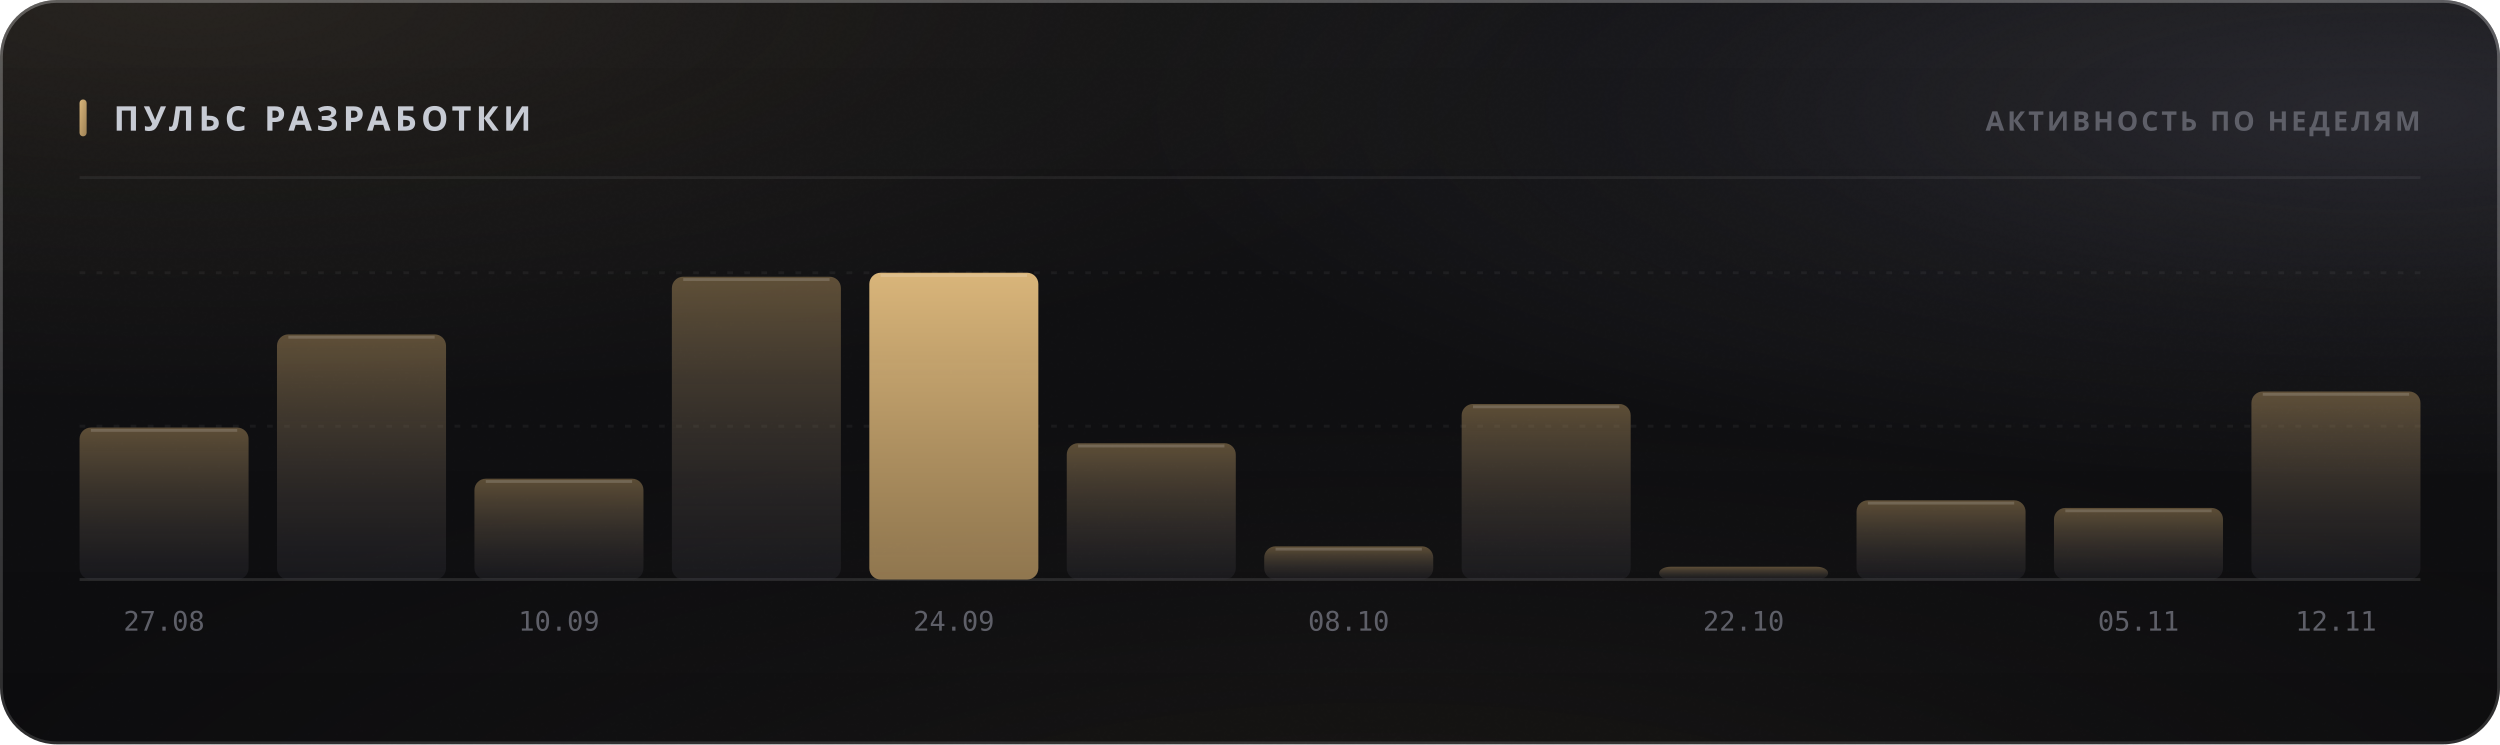
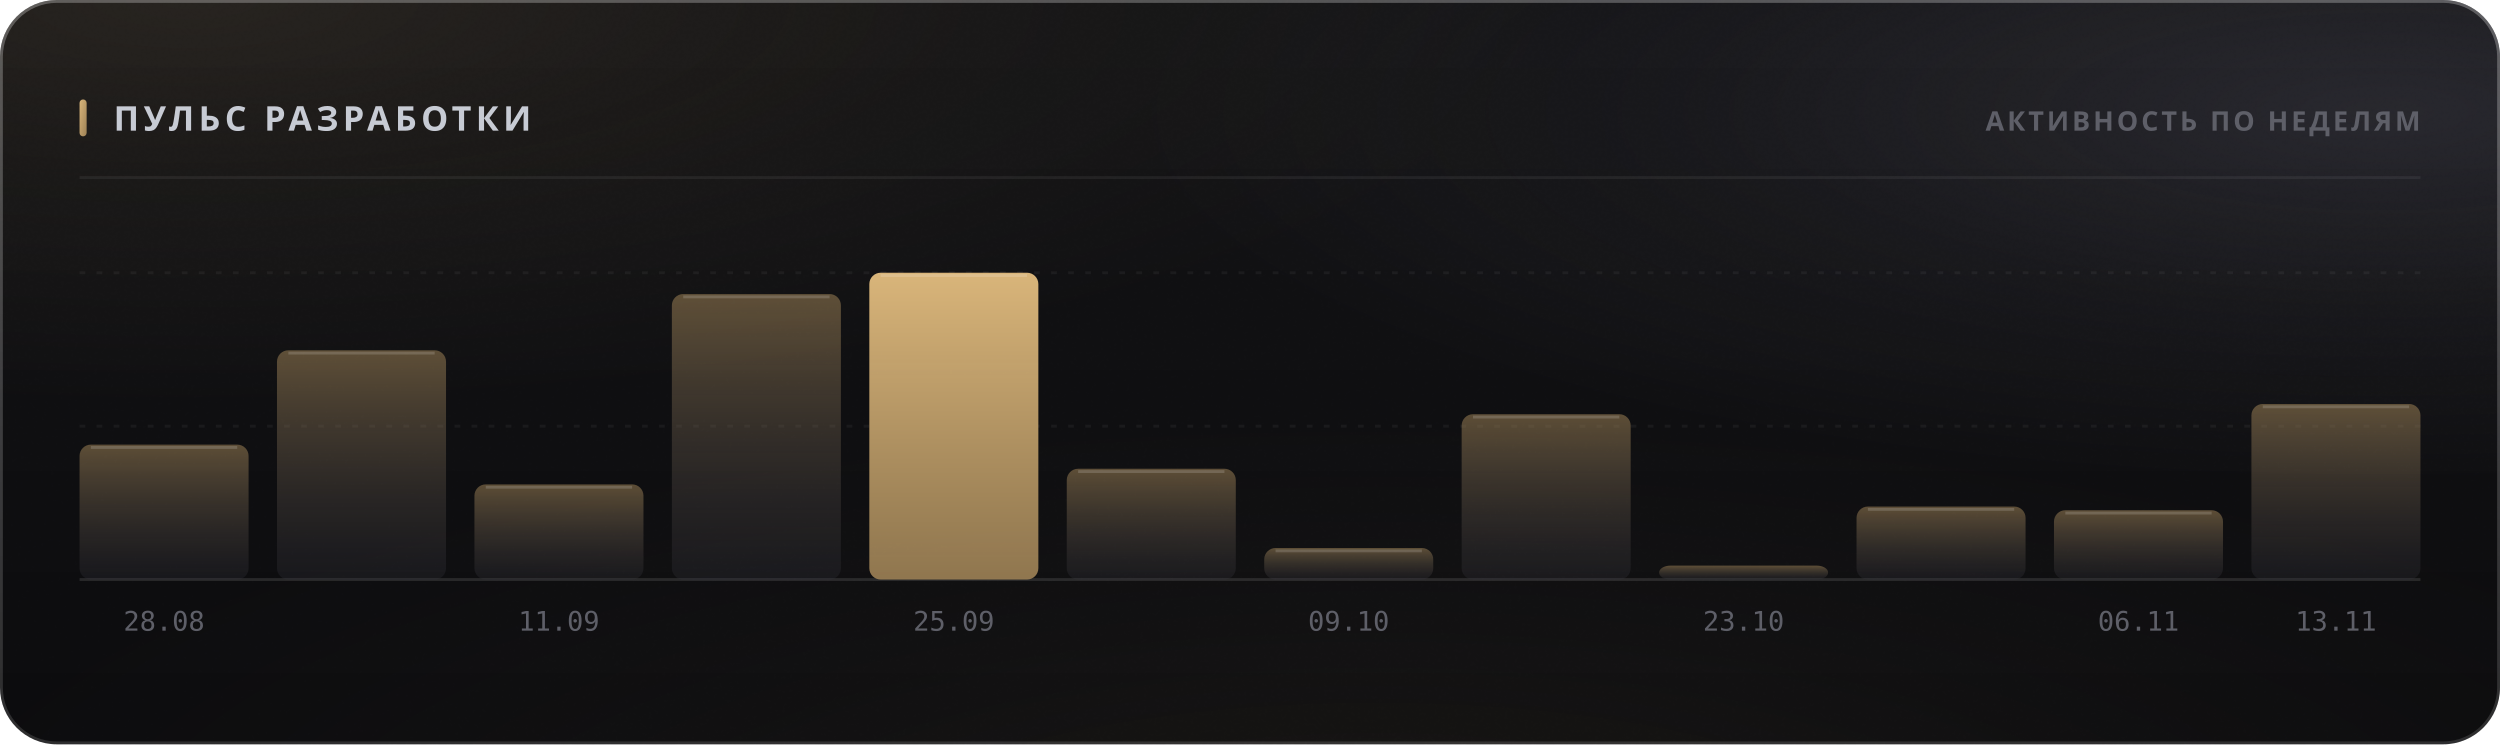
<svg xmlns="http://www.w3.org/2000/svg" width="880" height="262" viewBox="0 0 880 262" role="img">
  <style>
  text { font-family: -apple-system, BlinkMacSystemFont, 'Segoe UI', 'Noto Sans', Helvetica, Arial, sans-serif; }
  .mono { font-family: ui-monospace, 'SF Mono', 'Cascadia Mono', 'DejaVu Sans Mono', Menlo, Consolas, monospace; font-variant-numeric: tabular-nums; }
  .caps { letter-spacing: .1em; text-transform: uppercase; }

  @keyframes sheen  { from { transform: translateX(-120%); } to { transform: translateX(260%); } }
  @keyframes rise   { from { opacity: 0; transform: translateY(6px); } to { opacity: 1; transform: none; } }
  @keyframes slide  { from { opacity: 0; transform: translateX(-8px); } to { opacity: 1; transform: none; } }
  @keyframes grow   { from { transform: scaleY(0); } to { transform: scaleY(1); } }
  @keyframes widen  { from { transform: scaleX(0); } to { transform: scaleX(1); } }
  @keyframes draw   { from { stroke-dashoffset: 200; } to { stroke-dashoffset: 0; } }

  .sheen { animation: sheen 5.5s cubic-bezier(.45,0,.2,1) infinite; }
  .rise  { animation: rise .5s cubic-bezier(.16,1,.3,1) both; }
  .slide { animation: slide .42s cubic-bezier(.16,1,.3,1) both; }
  .bar   { transform-box: fill-box; transform-origin: 50% 100%;
           animation: grow .62s cubic-bezier(.16,1,.3,1) both; }
  .fill  { transform-box: fill-box; transform-origin: 0% 50%;
           animation: widen .8s cubic-bezier(.16,1,.3,1) both; }
  /* The hidden start state lives in the keyframes, never in the static rule.
     A renderer that ignores CSS animations then falls back to the FINISHED
     state — a drawn line, visible text — instead of an empty panel. */
  .spark { stroke-dasharray: 200;
           animation: draw 1.1s cubic-bezier(.16,1,.3,1) both; }

  @media (prefers-reduced-motion: reduce) {
    .sheen { animation: none; opacity: 0; }
    .rise, .slide, .bar, .fill, .spark { animation: none; opacity: 1; transform: none;
                                         stroke-dashoffset: 0; }
  }</style>
  <defs>
    <filter id="grain5" x="0" y="0" width="100%" height="100%">
      <feTurbulence type="fractalNoise" baseFrequency="0.85" numOctaves="3" stitchTiles="stitch" />
      <feColorMatrix type="saturate" values="0" />
    </filter>
    <linearGradient id="accent1" x1="0" y1="0" x2="1" y2="1">
      <stop offset="0%" stop-color="#d9b57a" />
      <stop offset="100%" stop-color="#9d8155" />
    </linearGradient>
    <radialGradient id="aurora6" cx="0.08" cy="0" r="0.55">
      <stop offset="0%" stop-color="#d9b47a" stop-opacity="0.1" />
      <stop offset="55%" stop-color="#d9b47a" stop-opacity="0.035" />
      <stop offset="100%" stop-color="#d9b47a" stop-opacity="0" />
    </radialGradient>
    <radialGradient id="aurora7" cx="0.95" cy="0.15" r="0.5">
      <stop offset="0%" stop-color="#706f83" stop-opacity="0.22" />
      <stop offset="55%" stop-color="#706f83" stop-opacity="0.077" />
      <stop offset="100%" stop-color="#706f83" stop-opacity="0" />
    </radialGradient>
    <radialGradient id="aurora8" cx="0.55" cy="1.15" r="0.6">
      <stop offset="0%" stop-color="#b39b74" stop-opacity="0.07" />
      <stop offset="55%" stop-color="#b39b74" stop-opacity="0.025" />
      <stop offset="100%" stop-color="#b39b74" stop-opacity="0" />
    </radialGradient>
    <linearGradient id="glass2" x1="0" y1="0" x2="0" y2="1">
      <stop offset="0%" stop-color="#ffffff" stop-opacity="0.036" />
      <stop offset="100%" stop-color="#ffffff" stop-opacity="0.007" />
    </linearGradient>
    <linearGradient id="rim3" x1="0" y1="0" x2="0" y2="1">
      <stop offset="0%" stop-color="#ffffff" stop-opacity="0.182" />
      <stop offset="100%" stop-color="#ffffff" stop-opacity="0.025" />
    </linearGradient>
    <linearGradient id="spec4" x1="0" y1="0" x2="1" y2="0">
      <stop offset="0%" stop-color="#ffffff" stop-opacity="0" />
      <stop offset="35%" stop-color="#ffffff" stop-opacity="0.336" />
      <stop offset="70%" stop-color="#ffffff" stop-opacity="0.118" />
      <stop offset="100%" stop-color="#ffffff" stop-opacity="0" />
    </linearGradient>
    <linearGradient id="barfill9" x1="0" y1="0" x2="0" y2="1">
      <stop offset="0%" stop-color="#9d8155" stop-opacity="0.55" />
      <stop offset="100%" stop-color="#3c3c47" stop-opacity="0.22" />
    </linearGradient>
    <linearGradient id="barfill10" x1="0" y1="0" x2="0" y2="1">
      <stop offset="0%" stop-color="#9d8155" stop-opacity="0.55" />
      <stop offset="100%" stop-color="#3c3c47" stop-opacity="0.22" />
    </linearGradient>
    <linearGradient id="barfill11" x1="0" y1="0" x2="0" y2="1">
      <stop offset="0%" stop-color="#9d8155" stop-opacity="0.55" />
      <stop offset="100%" stop-color="#3c3c47" stop-opacity="0.22" />
    </linearGradient>
    <linearGradient id="barfill12" x1="0" y1="0" x2="0" y2="1">
      <stop offset="0%" stop-color="#9d8155" stop-opacity="0.55" />
      <stop offset="100%" stop-color="#3c3c47" stop-opacity="0.22" />
    </linearGradient>
    <linearGradient id="barfill13" x1="0" y1="0" x2="0" y2="1">
      <stop offset="0%" stop-color="#d9b57a" stop-opacity="1" />
      <stop offset="100%" stop-color="#9d8155" stop-opacity="0.9" />
    </linearGradient>
    <linearGradient id="barfill14" x1="0" y1="0" x2="0" y2="1">
      <stop offset="0%" stop-color="#9d8155" stop-opacity="0.55" />
      <stop offset="100%" stop-color="#3c3c47" stop-opacity="0.22" />
    </linearGradient>
    <linearGradient id="barfill15" x1="0" y1="0" x2="0" y2="1">
      <stop offset="0%" stop-color="#9d8155" stop-opacity="0.55" />
      <stop offset="100%" stop-color="#3c3c47" stop-opacity="0.22" />
    </linearGradient>
    <linearGradient id="barfill16" x1="0" y1="0" x2="0" y2="1">
      <stop offset="0%" stop-color="#9d8155" stop-opacity="0.55" />
      <stop offset="100%" stop-color="#3c3c47" stop-opacity="0.22" />
    </linearGradient>
    <linearGradient id="barfill17" x1="0" y1="0" x2="0" y2="1">
      <stop offset="0%" stop-color="#9d8155" stop-opacity="0.55" />
      <stop offset="100%" stop-color="#3c3c47" stop-opacity="0.22" />
    </linearGradient>
    <linearGradient id="barfill18" x1="0" y1="0" x2="0" y2="1">
      <stop offset="0%" stop-color="#9d8155" stop-opacity="0.55" />
      <stop offset="100%" stop-color="#3c3c47" stop-opacity="0.22" />
    </linearGradient>
    <linearGradient id="barfill19" x1="0" y1="0" x2="0" y2="1">
      <stop offset="0%" stop-color="#9d8155" stop-opacity="0.55" />
      <stop offset="100%" stop-color="#3c3c47" stop-opacity="0.22" />
    </linearGradient>
    <linearGradient id="barfill20" x1="0" y1="0" x2="0" y2="1">
      <stop offset="0%" stop-color="#9d8155" stop-opacity="0.55" />
      <stop offset="100%" stop-color="#3c3c47" stop-opacity="0.22" />
    </linearGradient>
  </defs>
  <rect width="880" height="262" rx="20" fill="#0a0a0c" />
  <rect width="880" height="262" rx="20" fill="url(#aurora6)" />
  <rect width="880" height="262" rx="20" fill="url(#aurora7)" />
  <rect width="880" height="262" rx="20" fill="url(#aurora8)" />
  <rect width="880" height="262" rx="20" fill="url(#glass2)" />
  <rect width="880" height="262" rx="20" filter="url(#grain5)" opacity="0.085" style="mix-blend-mode:overlay" />
  <rect x=".5" y=".5" width="879" height="261" rx="19.5" fill="none" stroke="rgba(255,255,255,0.11)" />
  <rect x=".5" y=".5" width="879" height="261" rx="19.5" fill="none" stroke="url(#rim3)" />
  <path d="M20 1 H860" stroke="url(#spec4)" stroke-width="1.2" fill="none" />
  <rect x="28" y="35" width="2.5" height="13" rx="1.25" fill="url(#accent1)" />
  <text x="40" y="46" font-size="12" font-weight="700" fill="#c7cbd4" letter-spacing="0.13em">ПУЛЬС РАЗРАБОТКИ</text>
  <text x="852" y="46" font-size="9.5" font-weight="600" fill="#5e5f68" text-anchor="end" letter-spacing="0.11em">АКТИВНОСТЬ ПО НЕДЕЛЯМ</text>
  <path d="M28 62.5 H852" stroke="rgba(255,255,255,0.06)" stroke-width="1" />
  <path d="M28 150.0 H852" stroke="rgba(255,255,255,0.05)" stroke-width="1" stroke-dasharray="2 4" />
  <path d="M28 96.0 H852" stroke="rgba(255,255,255,0.05)" stroke-width="1" stroke-dasharray="2 4" />
  <path d="M28 204 H852" stroke="rgba(255,255,255,0.11)" stroke-width="1" />
-   <rect class="bar" x="28.0" y="150.5" width="59.5" height="53.5" rx="4" fill="url(#barfill9)" opacity="1" style="animation-delay:0s" />
-   <path d="M32.0 151.5 H83.5" stroke="rgba(255,255,255,0.154)" stroke-width="1" />
-   <text x="57.75" y="222" font-size="9.5" font-weight="400" fill="#5e5f68" text-anchor="middle" class="mono">27.08</text>
-   <rect class="bar" x="97.5" y="117.7" width="59.5" height="86.3" rx="4" fill="url(#barfill10)" opacity="1" style="animation-delay:0.038s" />
-   <path d="M101.5 118.7 H153.0" stroke="rgba(255,255,255,0.154)" stroke-width="1" />
-   <rect class="bar" x="167.0" y="168.5" width="59.5" height="35.5" rx="4" fill="url(#barfill11)" opacity="1" style="animation-delay:0.076s" />
-   <path d="M171.0 169.5 H222.5" stroke="rgba(255,255,255,0.154)" stroke-width="1" />
-   <text x="196.75" y="222" font-size="9.5" font-weight="400" fill="#5e5f68" text-anchor="middle" class="mono">10.09</text>
-   <rect class="bar" x="236.5" y="97.4" width="59.5" height="106.6" rx="4" fill="url(#barfill12)" opacity="1" style="animation-delay:0.114s" />
-   <path d="M240.5 98.4 H292.0" stroke="rgba(255,255,255,0.154)" stroke-width="1" />
+   <rect class="bar" x="28.0" y="156.5" width="59.5" height="47.5" rx="4" fill="url(#barfill9)" opacity="1" style="animation-delay:0s" />
+   <path d="M32.0 157.5 H83.5" stroke="rgba(255,255,255,0.154)" stroke-width="1" />
+   <text x="57.75" y="222" font-size="9.5" font-weight="400" fill="#5e5f68" text-anchor="middle" class="mono">28.08</text>
+   <rect class="bar" x="97.5" y="123.3" width="59.5" height="80.7" rx="4" fill="url(#barfill10)" opacity="1" style="animation-delay:0.038s" />
+   <path d="M101.5 124.3 H153.0" stroke="rgba(255,255,255,0.154)" stroke-width="1" />
+   <rect class="bar" x="167.0" y="170.5" width="59.5" height="33.5" rx="4" fill="url(#barfill11)" opacity="1" style="animation-delay:0.076s" />
+   <path d="M171.0 171.5 H222.5" stroke="rgba(255,255,255,0.154)" stroke-width="1" />
+   <text x="196.75" y="222" font-size="9.5" font-weight="400" fill="#5e5f68" text-anchor="middle" class="mono">11.09</text>
+   <rect class="bar" x="236.5" y="103.5" width="59.5" height="100.5" rx="4" fill="url(#barfill12)" opacity="1" style="animation-delay:0.114s" />
+   <path d="M240.5 104.5 H292.0" stroke="rgba(255,255,255,0.154)" stroke-width="1" />
  <rect class="bar" x="306.0" y="96.0" width="59.5" height="108.0" rx="4" fill="url(#barfill13)" opacity="1" style="animation-delay:0.152s" />
  <path d="M310.0 97.0 H361.5" stroke="rgba(255,255,255,0.154)" stroke-width="1" />
-   <text x="335.75" y="222" font-size="9.5" font-weight="400" fill="#5e5f68" text-anchor="middle" class="mono">24.09</text>
-   <rect class="bar" x="375.5" y="156.0" width="59.5" height="48.0" rx="4" fill="url(#barfill14)" opacity="1" style="animation-delay:0.19s" />
-   <path d="M379.5 157.0 H431.0" stroke="rgba(255,255,255,0.154)" stroke-width="1" />
-   <rect class="bar" x="445.0" y="192.3" width="59.5" height="11.7" rx="4" fill="url(#barfill15)" opacity="1" style="animation-delay:0.228s" />
-   <path d="M449.0 193.3 H500.5" stroke="rgba(255,255,255,0.154)" stroke-width="1" />
-   <text x="474.75" y="222" font-size="9.5" font-weight="400" fill="#5e5f68" text-anchor="middle" class="mono">08.10</text>
-   <rect class="bar" x="514.5" y="142.2" width="59.5" height="61.8" rx="4" fill="url(#barfill16)" opacity="1" style="animation-delay:0.266s" />
-   <path d="M518.5 143.2 H570.0" stroke="rgba(255,255,255,0.154)" stroke-width="1" />
-   <rect class="bar" x="584.0" y="199.5" width="59.5" height="4.5" rx="4" fill="url(#barfill17)" opacity="1" style="animation-delay:0.304s" />
-   <text x="613.75" y="222" font-size="9.5" font-weight="400" fill="#5e5f68" text-anchor="middle" class="mono">22.10</text>
-   <rect class="bar" x="653.5" y="176.1" width="59.5" height="27.9" rx="4" fill="url(#barfill18)" opacity="1" style="animation-delay:0.342s" />
-   <path d="M657.5 177.1 H709.0" stroke="rgba(255,255,255,0.154)" stroke-width="1" />
-   <rect class="bar" x="723.0" y="178.8" width="59.5" height="25.2" rx="4" fill="url(#barfill19)" opacity="1" style="animation-delay:0.38s" />
-   <path d="M727.0 179.8 H778.5" stroke="rgba(255,255,255,0.154)" stroke-width="1" />
-   <text x="752.75" y="222" font-size="9.5" font-weight="400" fill="#5e5f68" text-anchor="middle" class="mono">05.11</text>
-   <rect class="bar" x="792.5" y="137.8" width="59.5" height="66.2" rx="4" fill="url(#barfill20)" opacity="1" style="animation-delay:0.418s" />
-   <path d="M796.5 138.8 H848.0" stroke="rgba(255,255,255,0.154)" stroke-width="1" />
-   <text x="822.25" y="222" font-size="9.5" font-weight="400" fill="#5e5f68" text-anchor="middle" class="mono">12.11</text>
+   <text x="335.75" y="222" font-size="9.5" font-weight="400" fill="#5e5f68" text-anchor="middle" class="mono">25.09</text>
+   <rect class="bar" x="375.5" y="165.0" width="59.5" height="39.0" rx="4" fill="url(#barfill14)" opacity="1" style="animation-delay:0.19s" />
+   <path d="M379.5 166.0 H431.0" stroke="rgba(255,255,255,0.154)" stroke-width="1" />
+   <rect class="bar" x="445.0" y="192.9" width="59.5" height="11.1" rx="4" fill="url(#barfill15)" opacity="1" style="animation-delay:0.228s" />
+   <path d="M449.0 193.9 H500.5" stroke="rgba(255,255,255,0.154)" stroke-width="1" />
+   <text x="474.75" y="222" font-size="9.5" font-weight="400" fill="#5e5f68" text-anchor="middle" class="mono">09.10</text>
+   <rect class="bar" x="514.5" y="145.8" width="59.5" height="58.2" rx="4" fill="url(#barfill16)" opacity="1" style="animation-delay:0.266s" />
+   <path d="M518.5 146.8 H570.0" stroke="rgba(255,255,255,0.154)" stroke-width="1" />
+   <rect class="bar" x="584.0" y="199.1" width="59.5" height="4.9" rx="4" fill="url(#barfill17)" opacity="1" style="animation-delay:0.304s" />
+   <text x="613.75" y="222" font-size="9.5" font-weight="400" fill="#5e5f68" text-anchor="middle" class="mono">23.10</text>
+   <rect class="bar" x="653.5" y="178.3" width="59.5" height="25.7" rx="4" fill="url(#barfill18)" opacity="1" style="animation-delay:0.342s" />
+   <path d="M657.5 179.3 H709.0" stroke="rgba(255,255,255,0.154)" stroke-width="1" />
+   <rect class="bar" x="723.0" y="179.6" width="59.5" height="24.4" rx="4" fill="url(#barfill19)" opacity="1" style="animation-delay:0.38s" />
+   <path d="M727.0 180.6 H778.5" stroke="rgba(255,255,255,0.154)" stroke-width="1" />
+   <text x="752.75" y="222" font-size="9.5" font-weight="400" fill="#5e5f68" text-anchor="middle" class="mono">06.11</text>
+   <rect class="bar" x="792.5" y="142.2" width="59.5" height="61.8" rx="4" fill="url(#barfill20)" opacity="1" style="animation-delay:0.418s" />
+   <path d="M796.5 143.2 H848.0" stroke="rgba(255,255,255,0.154)" stroke-width="1" />
+   <text x="822.25" y="222" font-size="9.5" font-weight="400" fill="#5e5f68" text-anchor="middle" class="mono">13.11</text>
</svg>
